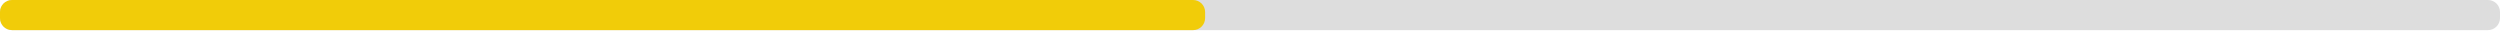
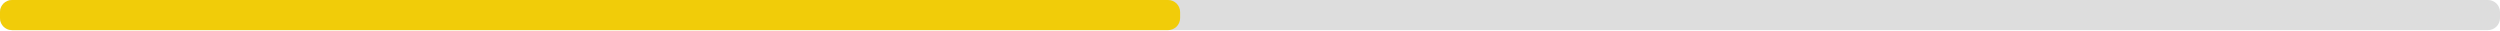
<svg xmlns="http://www.w3.org/2000/svg" width="830" height="10">
  <g>
    <rect style="fill: #ddd;" height="10" width="830" rx="4" y="0" x="0" />
-     <rect style="fill: #f1cc09;" height="10" width="400.1" rx="4" y="0" x="0" />
+     <rect style="fill: #f1cc09;" height="10" width="391.8" rx="4" y="0" x="0" />
  </g>
</svg>
